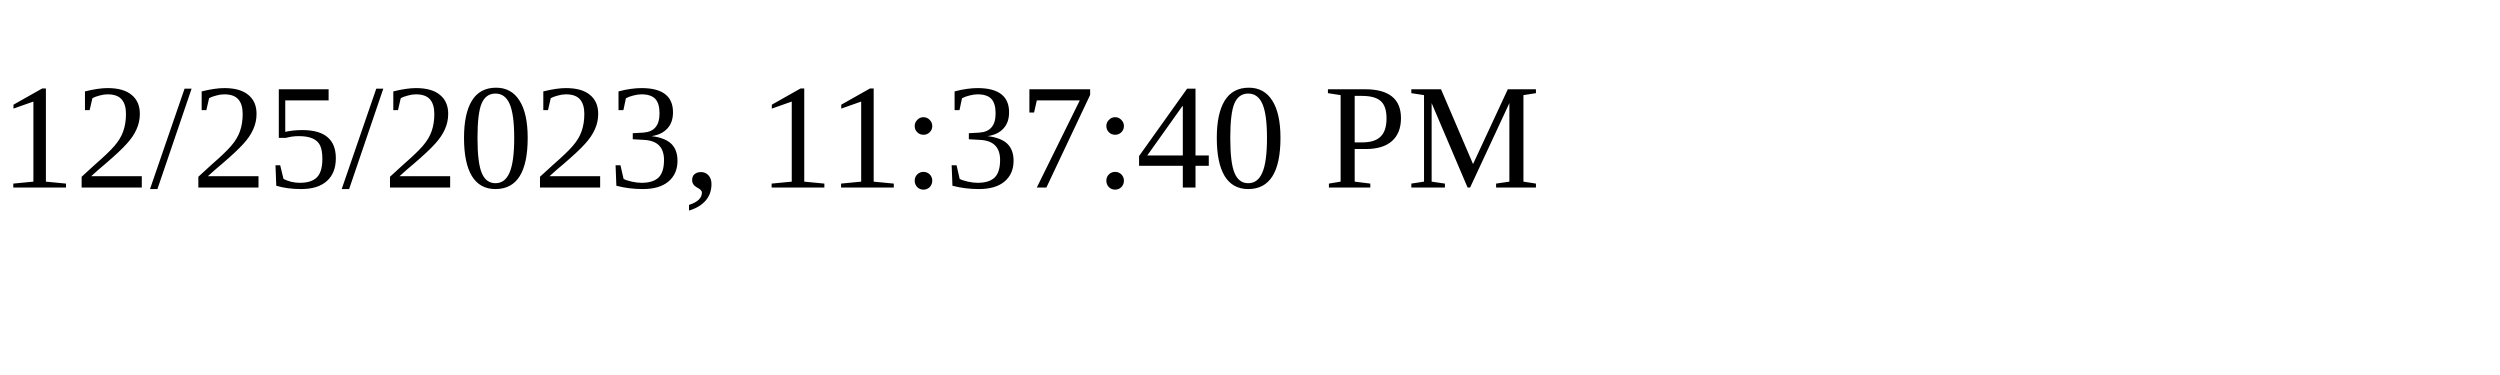
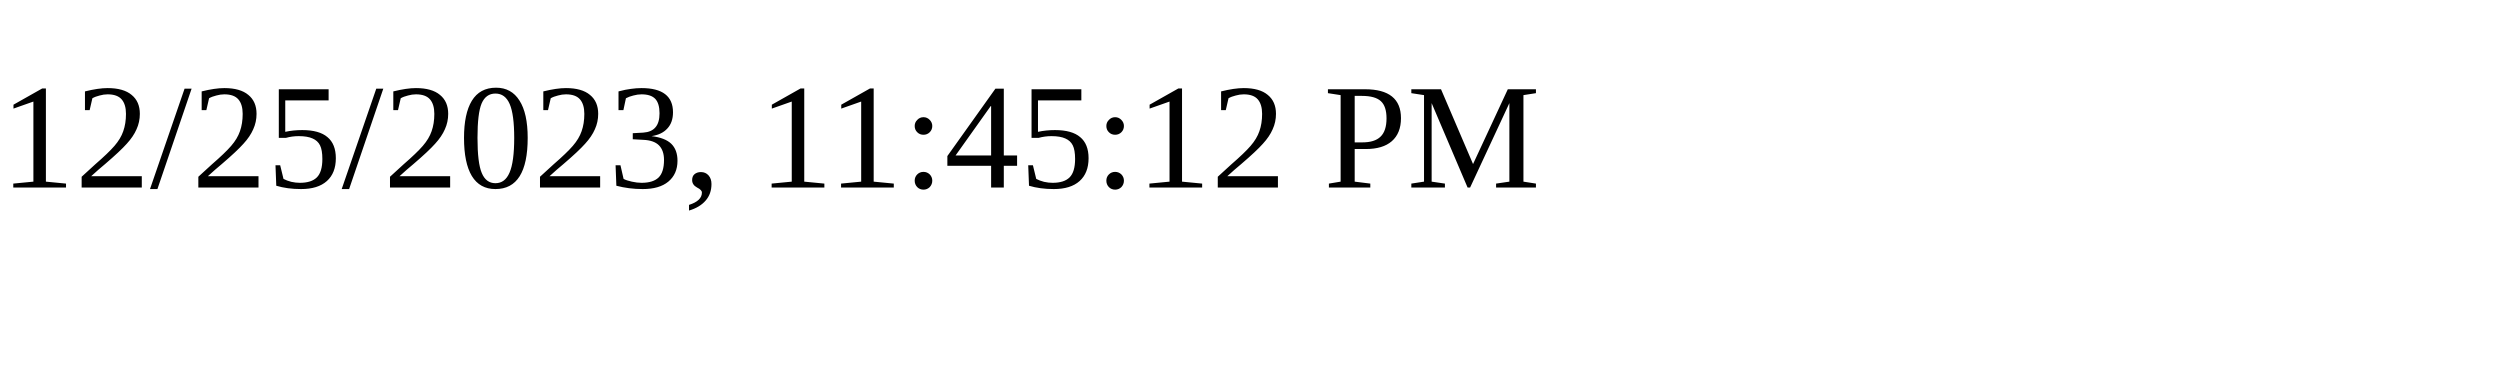
<svg xmlns="http://www.w3.org/2000/svg" height="30" width="200">
-   <text x="0" y="15">12/25/2023, 11:37:40 PM</text>
+   <text x="0" y="15">12/25/2023, 11:45:12 PM</text>
</svg>
